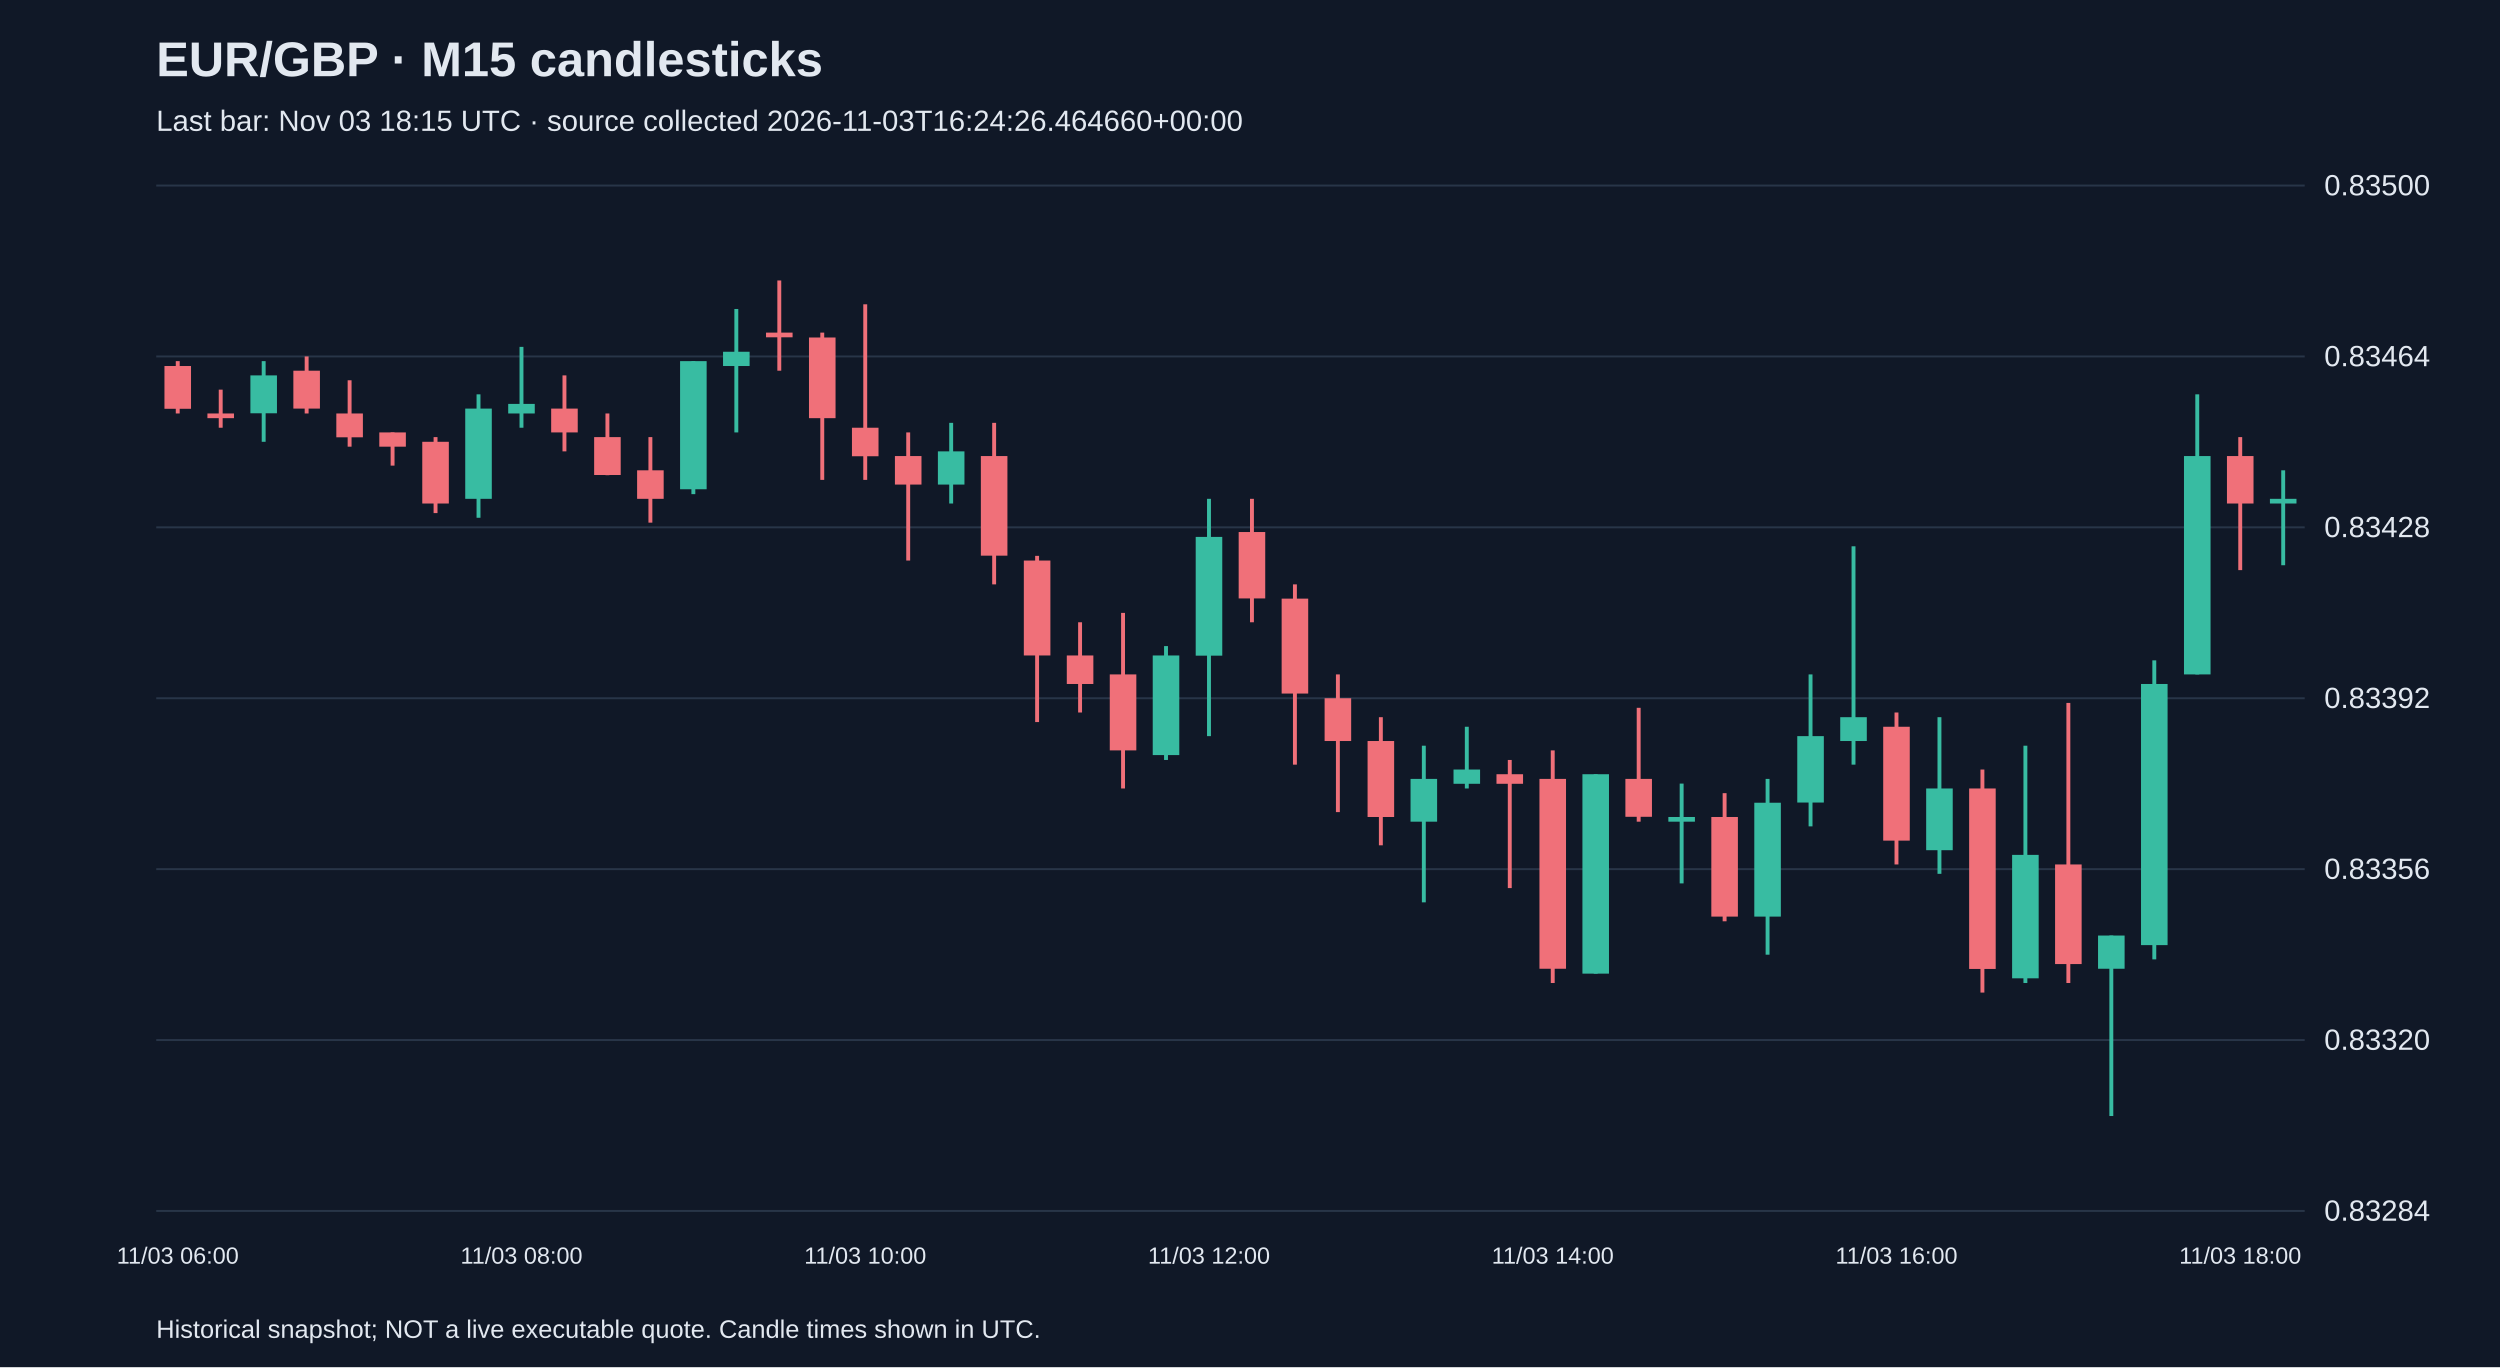
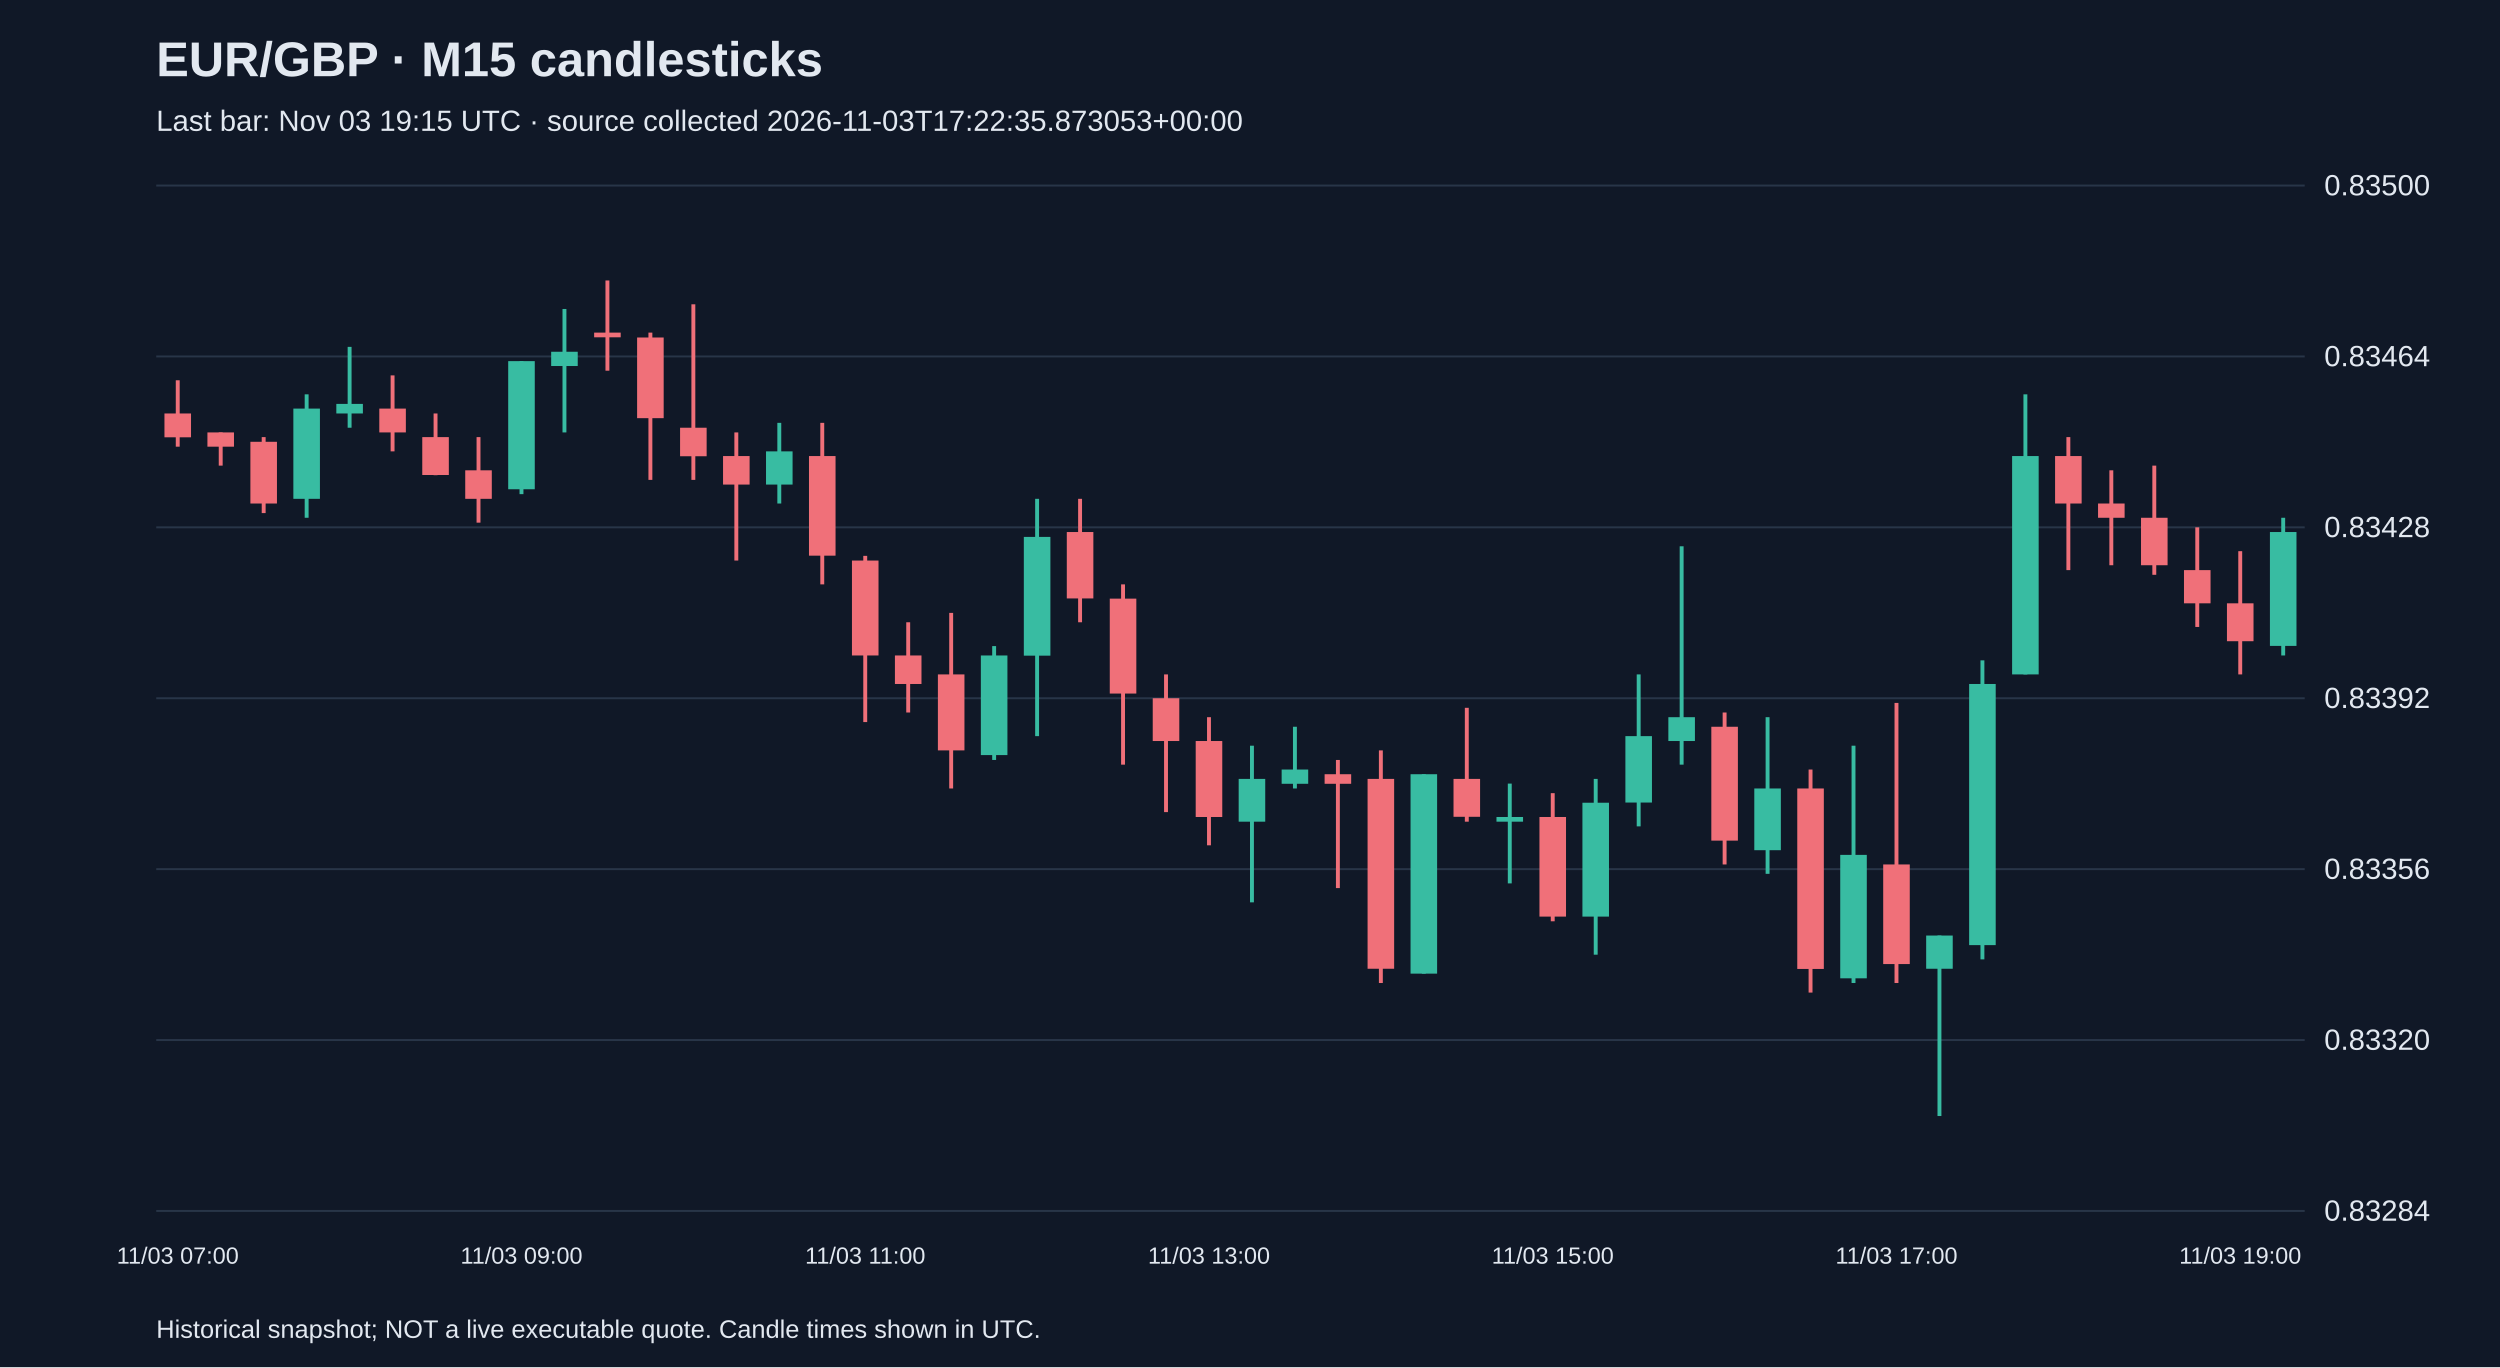
<svg xmlns="http://www.w3.org/2000/svg" viewBox="0 0 1280 700">
  <rect width="100%" height="100%" fill="#101827" />
  <style>text{font-family:Arial,sans-serif;fill:#e2e8f0}</style>
  <text x="80" y="39" font-size="25" font-weight="bold">EUR/GBP · M15 candlesticks</text>
-   <text x="80" y="67" font-size="15" fill="#a6b1c5">Last bar: Nov 03 18:15 UTC · source collected 2026-11-03T16:24:26.464660+00:00</text>
+   <text x="80" y="67" font-size="15" fill="#a6b1c5">Last bar: Nov 03 19:15 UTC · source collected 2026-11-03T17:22:35.873053+00:00</text>
  <line x1="80" y1="620.0" x2="1180" y2="620.0" stroke="#283548" />
  <text x="1190" y="625.0" font-size="15">0.83284</text>
  <line x1="80" y1="532.5" x2="1180" y2="532.5" stroke="#283548" />
  <text x="1190" y="537.5" font-size="15">0.83320</text>
  <line x1="80" y1="445.0" x2="1180" y2="445.0" stroke="#283548" />
  <text x="1190" y="450.0" font-size="15">0.83356</text>
  <line x1="80" y1="357.5" x2="1180" y2="357.5" stroke="#283548" />
  <text x="1190" y="362.5" font-size="15">0.83392</text>
  <line x1="80" y1="270.0" x2="1180" y2="270.0" stroke="#283548" />
  <text x="1190" y="275.0" font-size="15">0.83428</text>
  <line x1="80" y1="182.5" x2="1180" y2="182.5" stroke="#283548" />
  <text x="1190" y="187.5" font-size="15">0.83464</text>
  <line x1="80" y1="95.0" x2="1180" y2="95.0" stroke="#283548" />
  <text x="1190" y="100.0" font-size="15">0.83500</text>
-   <line x1="91.0" y1="184.9" x2="91.0" y2="211.7" stroke="#f07079" stroke-width="2" />
-   <rect x="84.2" y="187.4" width="13.6" height="21.9" fill="#f07079" />
-   <text x="91.0" y="647" text-anchor="middle" font-size="12">11/03 06:00</text>
-   <line x1="113.0" y1="199.5" x2="113.0" y2="219.0" stroke="#f07079" stroke-width="2" />
-   <rect x="106.2" y="211.7" width="13.6" height="2.4" fill="#f07079" />
-   <line x1="135.0" y1="184.9" x2="135.0" y2="226.2" stroke="#38bca2" stroke-width="2" />
-   <rect x="128.2" y="192.2" width="13.6" height="19.4" fill="#38bca2" />
-   <line x1="157.0" y1="182.5" x2="157.0" y2="211.7" stroke="#f07079" stroke-width="2" />
-   <rect x="150.2" y="189.8" width="13.6" height="19.4" fill="#f07079" />
-   <line x1="179.0" y1="194.7" x2="179.0" y2="228.7" stroke="#f07079" stroke-width="2" />
-   <rect x="172.2" y="211.7" width="13.6" height="12.2" fill="#f07079" />
-   <line x1="201.0" y1="221.4" x2="201.0" y2="238.4" stroke="#f07079" stroke-width="2" />
-   <rect x="194.2" y="221.4" width="13.6" height="7.3" fill="#f07079" />
-   <line x1="223.0" y1="223.8" x2="223.0" y2="262.7" stroke="#f07079" stroke-width="2" />
-   <rect x="216.2" y="226.2" width="13.6" height="31.6" fill="#f07079" />
-   <line x1="245.0" y1="201.9" x2="245.0" y2="265.1" stroke="#38bca2" stroke-width="2" />
-   <rect x="238.2" y="209.2" width="13.6" height="46.2" fill="#38bca2" />
-   <line x1="267.0" y1="177.6" x2="267.0" y2="219.0" stroke="#38bca2" stroke-width="2" />
-   <rect x="260.2" y="206.8" width="13.6" height="4.9" fill="#38bca2" />
-   <text x="267.0" y="647" text-anchor="middle" font-size="12">11/03 08:00</text>
-   <line x1="289.0" y1="192.2" x2="289.0" y2="231.1" stroke="#f07079" stroke-width="2" />
-   <rect x="282.2" y="209.2" width="13.6" height="12.2" fill="#f07079" />
-   <line x1="311.0" y1="211.7" x2="311.0" y2="243.3" stroke="#f07079" stroke-width="2" />
-   <rect x="304.2" y="223.8" width="13.6" height="19.4" fill="#f07079" />
-   <line x1="333.0" y1="223.8" x2="333.0" y2="267.6" stroke="#f07079" stroke-width="2" />
-   <rect x="326.2" y="240.8" width="13.6" height="14.6" fill="#f07079" />
-   <line x1="355.0" y1="184.9" x2="355.0" y2="253.0" stroke="#38bca2" stroke-width="2" />
-   <rect x="348.2" y="184.9" width="13.6" height="65.6" fill="#38bca2" />
-   <line x1="377.0" y1="158.2" x2="377.0" y2="221.4" stroke="#38bca2" stroke-width="2" />
-   <rect x="370.2" y="180.1" width="13.6" height="7.3" fill="#38bca2" />
-   <line x1="399.0" y1="143.6" x2="399.0" y2="189.8" stroke="#f07079" stroke-width="2" />
-   <rect x="392.2" y="170.3" width="13.6" height="2.4" fill="#f07079" />
-   <line x1="421.0" y1="170.3" x2="421.0" y2="245.7" stroke="#f07079" stroke-width="2" />
-   <rect x="414.2" y="172.8" width="13.6" height="41.3" fill="#f07079" />
-   <line x1="443.0" y1="155.8" x2="443.0" y2="245.7" stroke="#f07079" stroke-width="2" />
-   <rect x="436.2" y="219.0" width="13.6" height="14.6" fill="#f07079" />
-   <text x="443.0" y="647" text-anchor="middle" font-size="12">11/03 10:00</text>
-   <line x1="465.0" y1="221.4" x2="465.0" y2="287.0" stroke="#f07079" stroke-width="2" />
-   <rect x="458.2" y="233.5" width="13.6" height="14.6" fill="#f07079" />
-   <line x1="487.0" y1="216.5" x2="487.0" y2="257.8" stroke="#38bca2" stroke-width="2" />
-   <rect x="480.2" y="231.1" width="13.6" height="17.0" fill="#38bca2" />
-   <line x1="509.0" y1="216.5" x2="509.0" y2="299.2" stroke="#f07079" stroke-width="2" />
-   <rect x="502.2" y="233.5" width="13.6" height="51.0" fill="#f07079" />
-   <line x1="531.0" y1="284.6" x2="531.0" y2="369.7" stroke="#f07079" stroke-width="2" />
-   <rect x="524.2" y="287.0" width="13.6" height="48.6" fill="#f07079" />
-   <line x1="553.0" y1="318.6" x2="553.0" y2="364.8" stroke="#f07079" stroke-width="2" />
-   <rect x="546.2" y="335.6" width="13.6" height="14.6" fill="#f07079" />
-   <line x1="575.0" y1="313.8" x2="575.0" y2="403.7" stroke="#f07079" stroke-width="2" />
-   <rect x="568.2" y="345.3" width="13.6" height="38.9" fill="#f07079" />
-   <line x1="597.0" y1="330.8" x2="597.0" y2="389.1" stroke="#38bca2" stroke-width="2" />
-   <rect x="590.2" y="335.6" width="13.6" height="51.0" fill="#38bca2" />
-   <line x1="619.0" y1="255.4" x2="619.0" y2="376.9" stroke="#38bca2" stroke-width="2" />
-   <rect x="612.2" y="274.9" width="13.6" height="60.8" fill="#38bca2" />
-   <text x="619.0" y="647" text-anchor="middle" font-size="12">11/03 12:00</text>
-   <line x1="641.0" y1="255.4" x2="641.0" y2="318.6" stroke="#f07079" stroke-width="2" />
-   <rect x="634.2" y="272.4" width="13.6" height="34.0" fill="#f07079" />
-   <line x1="663.0" y1="299.2" x2="663.0" y2="391.5" stroke="#f07079" stroke-width="2" />
-   <rect x="656.2" y="306.5" width="13.6" height="48.6" fill="#f07079" />
-   <line x1="685.0" y1="345.3" x2="685.0" y2="415.8" stroke="#f07079" stroke-width="2" />
-   <rect x="678.2" y="357.5" width="13.6" height="21.9" fill="#f07079" />
-   <line x1="707.0" y1="367.2" x2="707.0" y2="432.8" stroke="#f07079" stroke-width="2" />
-   <rect x="700.2" y="379.4" width="13.6" height="38.9" fill="#f07079" />
-   <line x1="729.0" y1="381.8" x2="729.0" y2="462.0" stroke="#38bca2" stroke-width="2" />
-   <rect x="722.2" y="398.8" width="13.6" height="21.9" fill="#38bca2" />
-   <line x1="751.0" y1="372.1" x2="751.0" y2="403.7" stroke="#38bca2" stroke-width="2" />
-   <rect x="744.2" y="394.0" width="13.6" height="7.3" fill="#38bca2" />
-   <line x1="773.0" y1="389.1" x2="773.0" y2="454.7" stroke="#f07079" stroke-width="2" />
-   <rect x="766.2" y="396.4" width="13.6" height="4.9" fill="#f07079" />
-   <line x1="795.0" y1="384.2" x2="795.0" y2="503.3" stroke="#f07079" stroke-width="2" />
-   <rect x="788.2" y="398.8" width="13.6" height="97.2" fill="#f07079" />
-   <text x="795.0" y="647" text-anchor="middle" font-size="12">11/03 14:00</text>
-   <line x1="817.0" y1="396.4" x2="817.0" y2="498.5" stroke="#38bca2" stroke-width="2" />
-   <rect x="810.2" y="396.4" width="13.6" height="102.1" fill="#38bca2" />
-   <line x1="839.0" y1="362.4" x2="839.0" y2="420.7" stroke="#f07079" stroke-width="2" />
-   <rect x="832.2" y="398.8" width="13.6" height="19.4" fill="#f07079" />
-   <line x1="861.0" y1="401.2" x2="861.0" y2="452.3" stroke="#38bca2" stroke-width="2" />
-   <rect x="854.2" y="418.3" width="13.6" height="2.4" fill="#38bca2" />
-   <line x1="883.0" y1="406.1" x2="883.0" y2="471.7" stroke="#f07079" stroke-width="2" />
-   <rect x="876.2" y="418.3" width="13.6" height="51.0" fill="#f07079" />
-   <line x1="905.0" y1="398.8" x2="905.0" y2="488.8" stroke="#38bca2" stroke-width="2" />
-   <rect x="898.2" y="411.0" width="13.6" height="58.3" fill="#38bca2" />
-   <line x1="927.0" y1="345.3" x2="927.0" y2="423.1" stroke="#38bca2" stroke-width="2" />
-   <rect x="920.2" y="376.9" width="13.6" height="34.0" fill="#38bca2" />
-   <line x1="949.0" y1="279.7" x2="949.0" y2="391.5" stroke="#38bca2" stroke-width="2" />
-   <rect x="942.2" y="367.2" width="13.6" height="12.2" fill="#38bca2" />
-   <line x1="971.0" y1="364.8" x2="971.0" y2="442.6" stroke="#f07079" stroke-width="2" />
-   <rect x="964.2" y="372.1" width="13.6" height="58.3" fill="#f07079" />
-   <text x="971.0" y="647" text-anchor="middle" font-size="12">11/03 16:00</text>
-   <line x1="993.0" y1="367.2" x2="993.0" y2="447.4" stroke="#38bca2" stroke-width="2" />
-   <rect x="986.2" y="403.7" width="13.6" height="31.6" fill="#38bca2" />
-   <line x1="1015.0" y1="394.0" x2="1015.0" y2="508.2" stroke="#f07079" stroke-width="2" />
-   <rect x="1008.2" y="403.7" width="13.6" height="92.4" fill="#f07079" />
-   <line x1="1037.0" y1="381.8" x2="1037.0" y2="503.3" stroke="#38bca2" stroke-width="2" />
-   <rect x="1030.2" y="437.7" width="13.6" height="63.2" fill="#38bca2" />
-   <line x1="1059.0" y1="359.9" x2="1059.0" y2="503.3" stroke="#f07079" stroke-width="2" />
-   <rect x="1052.2" y="442.6" width="13.6" height="51.0" fill="#f07079" />
-   <line x1="1081.0" y1="479.0" x2="1081.0" y2="571.4" stroke="#38bca2" stroke-width="2" />
-   <rect x="1074.2" y="479.0" width="13.6" height="17.0" fill="#38bca2" />
-   <line x1="1103.0" y1="338.1" x2="1103.0" y2="491.2" stroke="#38bca2" stroke-width="2" />
-   <rect x="1096.2" y="350.2" width="13.6" height="133.7" fill="#38bca2" />
-   <line x1="1125.0" y1="201.9" x2="1125.0" y2="345.3" stroke="#38bca2" stroke-width="2" />
-   <rect x="1118.2" y="233.5" width="13.6" height="111.8" fill="#38bca2" />
-   <line x1="1147.0" y1="223.8" x2="1147.0" y2="291.9" stroke="#f07079" stroke-width="2" />
-   <rect x="1140.2" y="233.5" width="13.6" height="24.3" fill="#f07079" />
-   <text x="1147.0" y="647" text-anchor="middle" font-size="12">11/03 18:00</text>
-   <line x1="1169.0" y1="240.8" x2="1169.0" y2="289.4" stroke="#38bca2" stroke-width="2" />
-   <rect x="1162.2" y="255.4" width="13.6" height="2.4" fill="#38bca2" />
+   <line x1="91.0" y1="194.7" x2="91.0" y2="228.7" stroke="#f07079" stroke-width="2" />
+   <rect x="84.2" y="211.7" width="13.6" height="12.2" fill="#f07079" />
+   <text x="91.0" y="647" text-anchor="middle" font-size="12">11/03 07:00</text>
+   <line x1="113.0" y1="221.4" x2="113.0" y2="238.4" stroke="#f07079" stroke-width="2" />
+   <rect x="106.2" y="221.4" width="13.6" height="7.3" fill="#f07079" />
+   <line x1="135.0" y1="223.8" x2="135.0" y2="262.7" stroke="#f07079" stroke-width="2" />
+   <rect x="128.2" y="226.2" width="13.6" height="31.6" fill="#f07079" />
+   <line x1="157.0" y1="201.9" x2="157.0" y2="265.1" stroke="#38bca2" stroke-width="2" />
+   <rect x="150.2" y="209.2" width="13.6" height="46.2" fill="#38bca2" />
+   <line x1="179.0" y1="177.6" x2="179.0" y2="219.0" stroke="#38bca2" stroke-width="2" />
+   <rect x="172.2" y="206.8" width="13.6" height="4.9" fill="#38bca2" />
+   <line x1="201.0" y1="192.2" x2="201.0" y2="231.1" stroke="#f07079" stroke-width="2" />
+   <rect x="194.2" y="209.2" width="13.6" height="12.2" fill="#f07079" />
+   <line x1="223.0" y1="211.7" x2="223.0" y2="243.3" stroke="#f07079" stroke-width="2" />
+   <rect x="216.2" y="223.8" width="13.6" height="19.4" fill="#f07079" />
+   <line x1="245.0" y1="223.8" x2="245.0" y2="267.6" stroke="#f07079" stroke-width="2" />
+   <rect x="238.2" y="240.8" width="13.6" height="14.6" fill="#f07079" />
+   <line x1="267.0" y1="184.9" x2="267.0" y2="253.0" stroke="#38bca2" stroke-width="2" />
+   <rect x="260.2" y="184.9" width="13.6" height="65.6" fill="#38bca2" />
+   <text x="267.0" y="647" text-anchor="middle" font-size="12">11/03 09:00</text>
+   <line x1="289.0" y1="158.2" x2="289.0" y2="221.4" stroke="#38bca2" stroke-width="2" />
+   <rect x="282.2" y="180.1" width="13.6" height="7.3" fill="#38bca2" />
+   <line x1="311.0" y1="143.6" x2="311.0" y2="189.8" stroke="#f07079" stroke-width="2" />
+   <rect x="304.2" y="170.3" width="13.6" height="2.4" fill="#f07079" />
+   <line x1="333.0" y1="170.3" x2="333.0" y2="245.7" stroke="#f07079" stroke-width="2" />
+   <rect x="326.2" y="172.8" width="13.6" height="41.3" fill="#f07079" />
+   <line x1="355.0" y1="155.8" x2="355.0" y2="245.7" stroke="#f07079" stroke-width="2" />
+   <rect x="348.2" y="219.0" width="13.6" height="14.6" fill="#f07079" />
+   <line x1="377.0" y1="221.4" x2="377.0" y2="287.0" stroke="#f07079" stroke-width="2" />
+   <rect x="370.2" y="233.5" width="13.6" height="14.6" fill="#f07079" />
+   <line x1="399.0" y1="216.5" x2="399.0" y2="257.8" stroke="#38bca2" stroke-width="2" />
+   <rect x="392.2" y="231.1" width="13.6" height="17.0" fill="#38bca2" />
+   <line x1="421.0" y1="216.5" x2="421.0" y2="299.2" stroke="#f07079" stroke-width="2" />
+   <rect x="414.2" y="233.5" width="13.6" height="51.0" fill="#f07079" />
+   <line x1="443.0" y1="284.6" x2="443.0" y2="369.7" stroke="#f07079" stroke-width="2" />
+   <rect x="436.2" y="287.0" width="13.6" height="48.6" fill="#f07079" />
+   <text x="443.0" y="647" text-anchor="middle" font-size="12">11/03 11:00</text>
+   <line x1="465.0" y1="318.6" x2="465.0" y2="364.8" stroke="#f07079" stroke-width="2" />
+   <rect x="458.2" y="335.6" width="13.6" height="14.6" fill="#f07079" />
+   <line x1="487.0" y1="313.8" x2="487.0" y2="403.7" stroke="#f07079" stroke-width="2" />
+   <rect x="480.2" y="345.3" width="13.6" height="38.9" fill="#f07079" />
+   <line x1="509.0" y1="330.8" x2="509.0" y2="389.1" stroke="#38bca2" stroke-width="2" />
+   <rect x="502.2" y="335.6" width="13.6" height="51.0" fill="#38bca2" />
+   <line x1="531.0" y1="255.4" x2="531.0" y2="376.9" stroke="#38bca2" stroke-width="2" />
+   <rect x="524.2" y="274.9" width="13.6" height="60.8" fill="#38bca2" />
+   <line x1="553.0" y1="255.4" x2="553.0" y2="318.6" stroke="#f07079" stroke-width="2" />
+   <rect x="546.2" y="272.4" width="13.6" height="34.0" fill="#f07079" />
+   <line x1="575.0" y1="299.2" x2="575.0" y2="391.5" stroke="#f07079" stroke-width="2" />
+   <rect x="568.2" y="306.5" width="13.6" height="48.6" fill="#f07079" />
+   <line x1="597.0" y1="345.3" x2="597.0" y2="415.8" stroke="#f07079" stroke-width="2" />
+   <rect x="590.2" y="357.5" width="13.6" height="21.9" fill="#f07079" />
+   <line x1="619.0" y1="367.2" x2="619.0" y2="432.8" stroke="#f07079" stroke-width="2" />
+   <rect x="612.2" y="379.4" width="13.6" height="38.9" fill="#f07079" />
+   <text x="619.0" y="647" text-anchor="middle" font-size="12">11/03 13:00</text>
+   <line x1="641.0" y1="381.8" x2="641.0" y2="462.0" stroke="#38bca2" stroke-width="2" />
+   <rect x="634.2" y="398.8" width="13.6" height="21.9" fill="#38bca2" />
+   <line x1="663.0" y1="372.1" x2="663.0" y2="403.7" stroke="#38bca2" stroke-width="2" />
+   <rect x="656.2" y="394.0" width="13.6" height="7.3" fill="#38bca2" />
+   <line x1="685.0" y1="389.1" x2="685.0" y2="454.7" stroke="#f07079" stroke-width="2" />
+   <rect x="678.2" y="396.4" width="13.6" height="4.9" fill="#f07079" />
+   <line x1="707.0" y1="384.2" x2="707.0" y2="503.3" stroke="#f07079" stroke-width="2" />
+   <rect x="700.2" y="398.8" width="13.6" height="97.2" fill="#f07079" />
+   <line x1="729.0" y1="396.4" x2="729.0" y2="498.5" stroke="#38bca2" stroke-width="2" />
+   <rect x="722.2" y="396.4" width="13.6" height="102.1" fill="#38bca2" />
+   <line x1="751.0" y1="362.4" x2="751.0" y2="420.7" stroke="#f07079" stroke-width="2" />
+   <rect x="744.2" y="398.8" width="13.6" height="19.4" fill="#f07079" />
+   <line x1="773.0" y1="401.2" x2="773.0" y2="452.3" stroke="#38bca2" stroke-width="2" />
+   <rect x="766.2" y="418.3" width="13.6" height="2.4" fill="#38bca2" />
+   <line x1="795.0" y1="406.1" x2="795.0" y2="471.7" stroke="#f07079" stroke-width="2" />
+   <rect x="788.2" y="418.3" width="13.6" height="51.0" fill="#f07079" />
+   <text x="795.0" y="647" text-anchor="middle" font-size="12">11/03 15:00</text>
+   <line x1="817.0" y1="398.8" x2="817.0" y2="488.8" stroke="#38bca2" stroke-width="2" />
+   <rect x="810.2" y="411.0" width="13.6" height="58.3" fill="#38bca2" />
+   <line x1="839.0" y1="345.3" x2="839.0" y2="423.1" stroke="#38bca2" stroke-width="2" />
+   <rect x="832.2" y="376.9" width="13.6" height="34.0" fill="#38bca2" />
+   <line x1="861.0" y1="279.7" x2="861.0" y2="391.5" stroke="#38bca2" stroke-width="2" />
+   <rect x="854.2" y="367.2" width="13.6" height="12.2" fill="#38bca2" />
+   <line x1="883.0" y1="364.8" x2="883.0" y2="442.6" stroke="#f07079" stroke-width="2" />
+   <rect x="876.2" y="372.1" width="13.6" height="58.3" fill="#f07079" />
+   <line x1="905.0" y1="367.2" x2="905.0" y2="447.4" stroke="#38bca2" stroke-width="2" />
+   <rect x="898.2" y="403.7" width="13.6" height="31.6" fill="#38bca2" />
+   <line x1="927.0" y1="394.0" x2="927.0" y2="508.2" stroke="#f07079" stroke-width="2" />
+   <rect x="920.2" y="403.7" width="13.6" height="92.4" fill="#f07079" />
+   <line x1="949.0" y1="381.8" x2="949.0" y2="503.3" stroke="#38bca2" stroke-width="2" />
+   <rect x="942.2" y="437.7" width="13.6" height="63.2" fill="#38bca2" />
+   <line x1="971.0" y1="359.9" x2="971.0" y2="503.3" stroke="#f07079" stroke-width="2" />
+   <rect x="964.2" y="442.6" width="13.6" height="51.0" fill="#f07079" />
+   <text x="971.0" y="647" text-anchor="middle" font-size="12">11/03 17:00</text>
+   <line x1="993.0" y1="479.0" x2="993.0" y2="571.4" stroke="#38bca2" stroke-width="2" />
+   <rect x="986.2" y="479.0" width="13.6" height="17.0" fill="#38bca2" />
+   <line x1="1015.0" y1="338.1" x2="1015.0" y2="491.2" stroke="#38bca2" stroke-width="2" />
+   <rect x="1008.2" y="350.2" width="13.6" height="133.7" fill="#38bca2" />
+   <line x1="1037.0" y1="201.9" x2="1037.0" y2="345.3" stroke="#38bca2" stroke-width="2" />
+   <rect x="1030.2" y="233.5" width="13.6" height="111.8" fill="#38bca2" />
+   <line x1="1059.0" y1="223.8" x2="1059.0" y2="291.9" stroke="#f07079" stroke-width="2" />
+   <rect x="1052.2" y="233.5" width="13.6" height="24.3" fill="#f07079" />
+   <line x1="1081.0" y1="240.8" x2="1081.0" y2="289.4" stroke="#f07079" stroke-width="2" />
+   <rect x="1074.2" y="257.8" width="13.6" height="7.3" fill="#f07079" />
+   <line x1="1103.0" y1="238.4" x2="1103.0" y2="294.3" stroke="#f07079" stroke-width="2" />
+   <rect x="1096.2" y="265.1" width="13.6" height="24.3" fill="#f07079" />
+   <line x1="1125.0" y1="270.0" x2="1125.0" y2="321.0" stroke="#f07079" stroke-width="2" />
+   <rect x="1118.2" y="291.9" width="13.6" height="17.0" fill="#f07079" />
+   <line x1="1147.0" y1="282.2" x2="1147.0" y2="345.3" stroke="#f07079" stroke-width="2" />
+   <rect x="1140.2" y="308.9" width="13.6" height="19.4" fill="#f07079" />
+   <text x="1147.0" y="647" text-anchor="middle" font-size="12">11/03 19:00</text>
+   <line x1="1169.0" y1="265.1" x2="1169.0" y2="335.6" stroke="#38bca2" stroke-width="2" />
+   <rect x="1162.2" y="272.4" width="13.6" height="58.3" fill="#38bca2" />
  <text x="80" y="685" font-size="13">Historical snapshot; NOT a live executable quote. Candle times shown in UTC.</text>
</svg>
